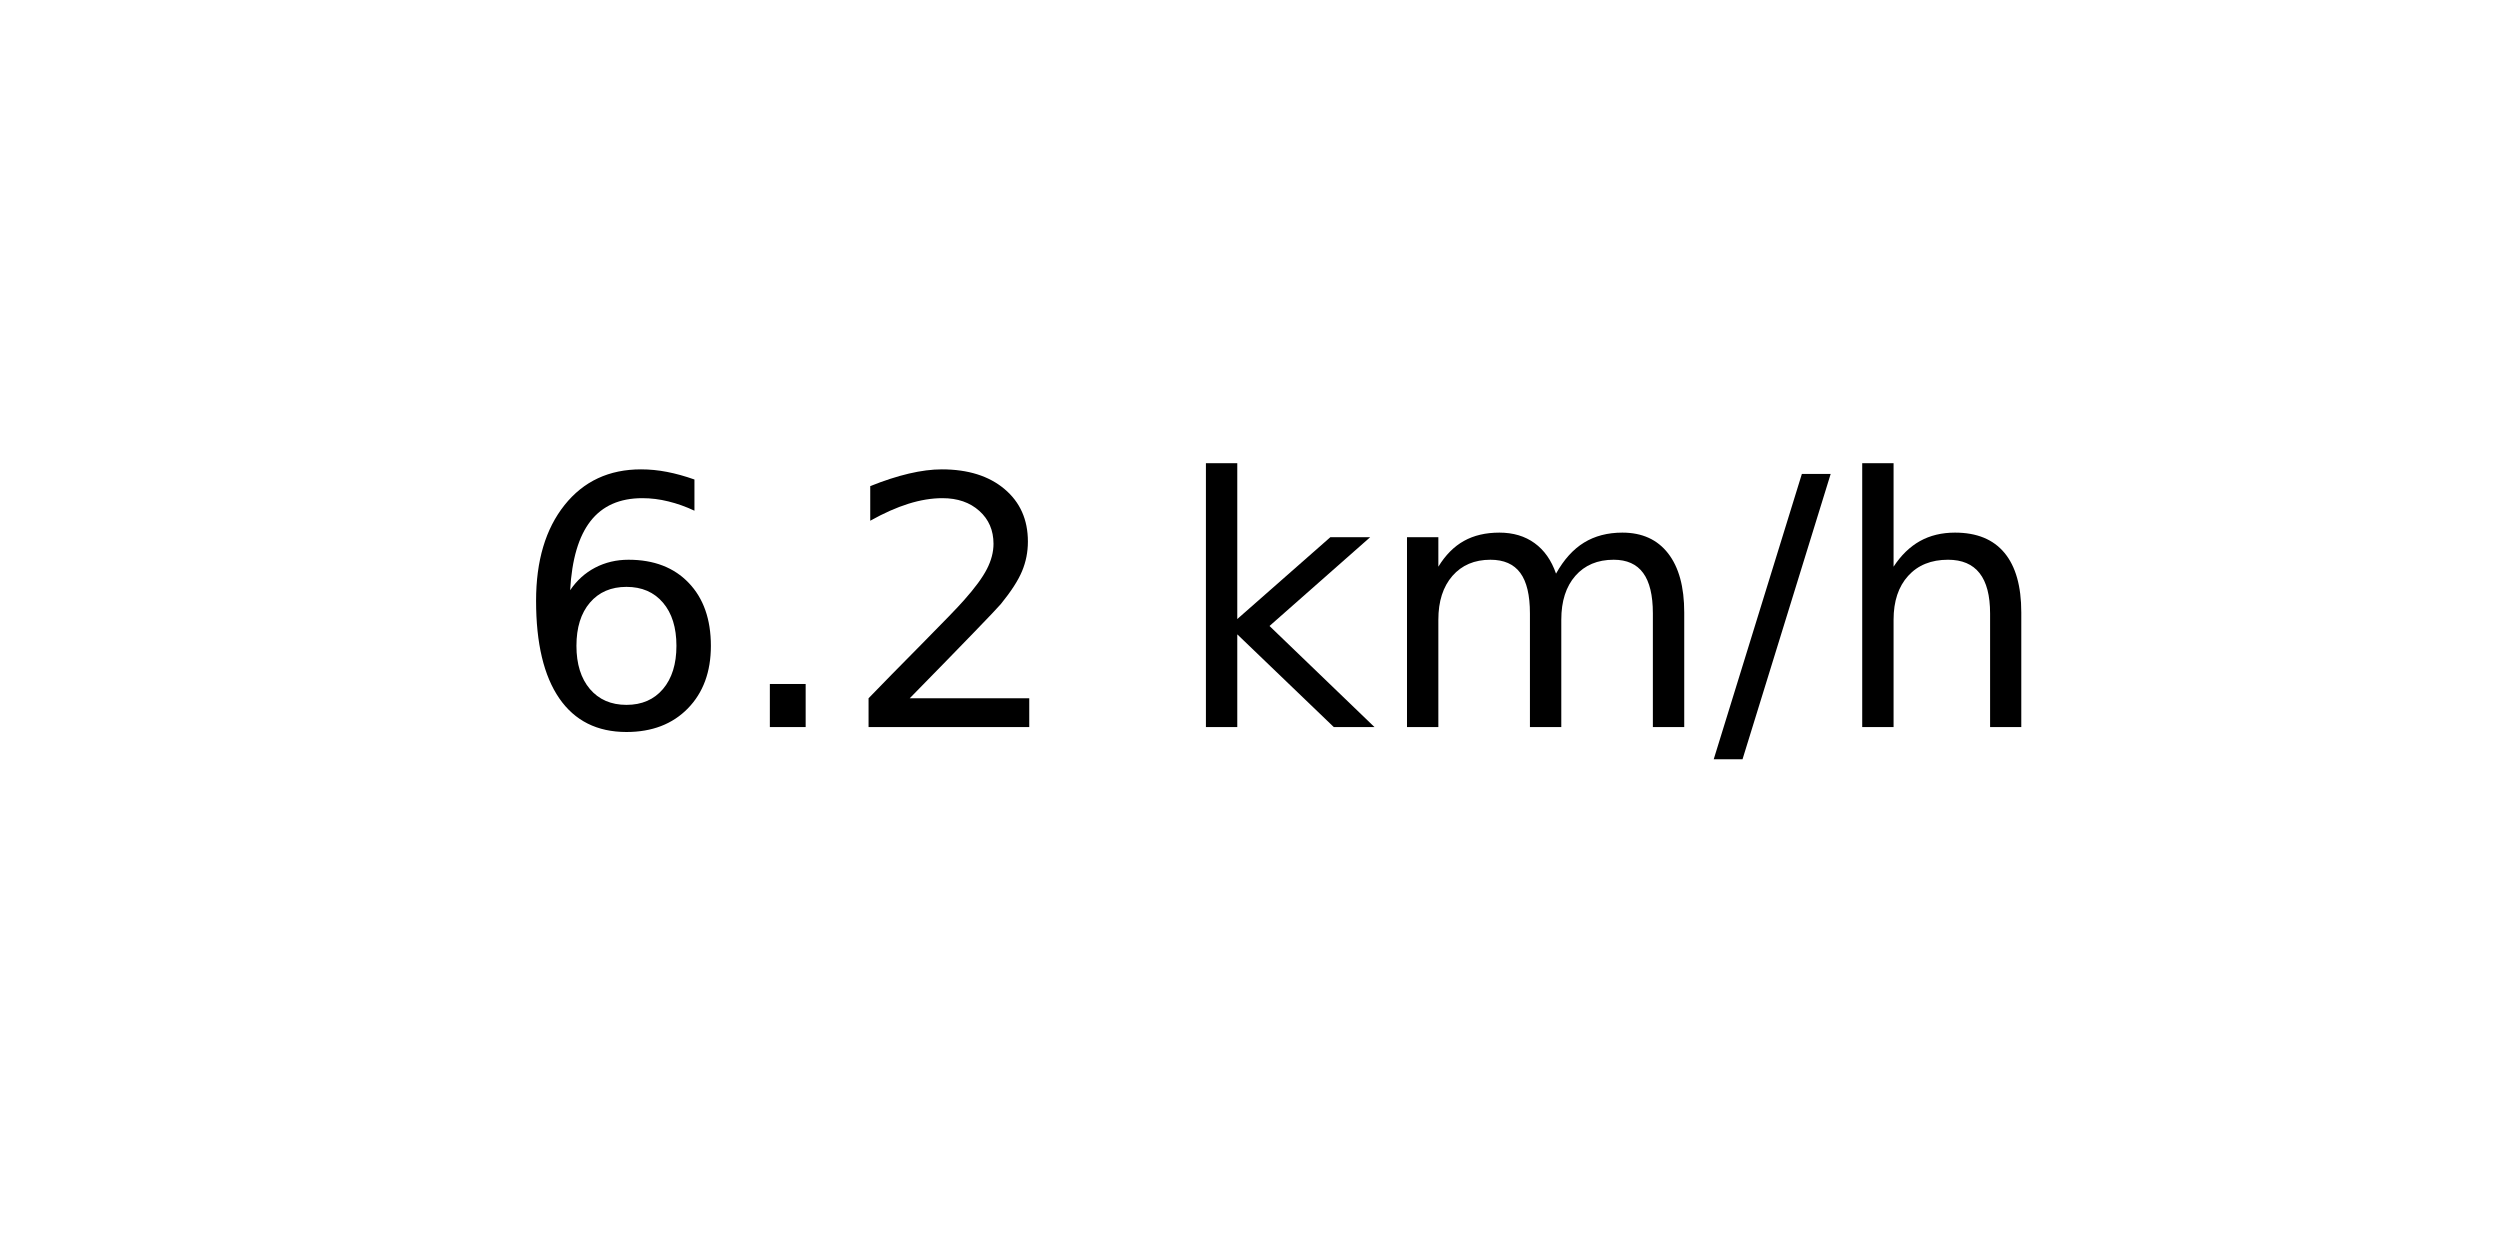
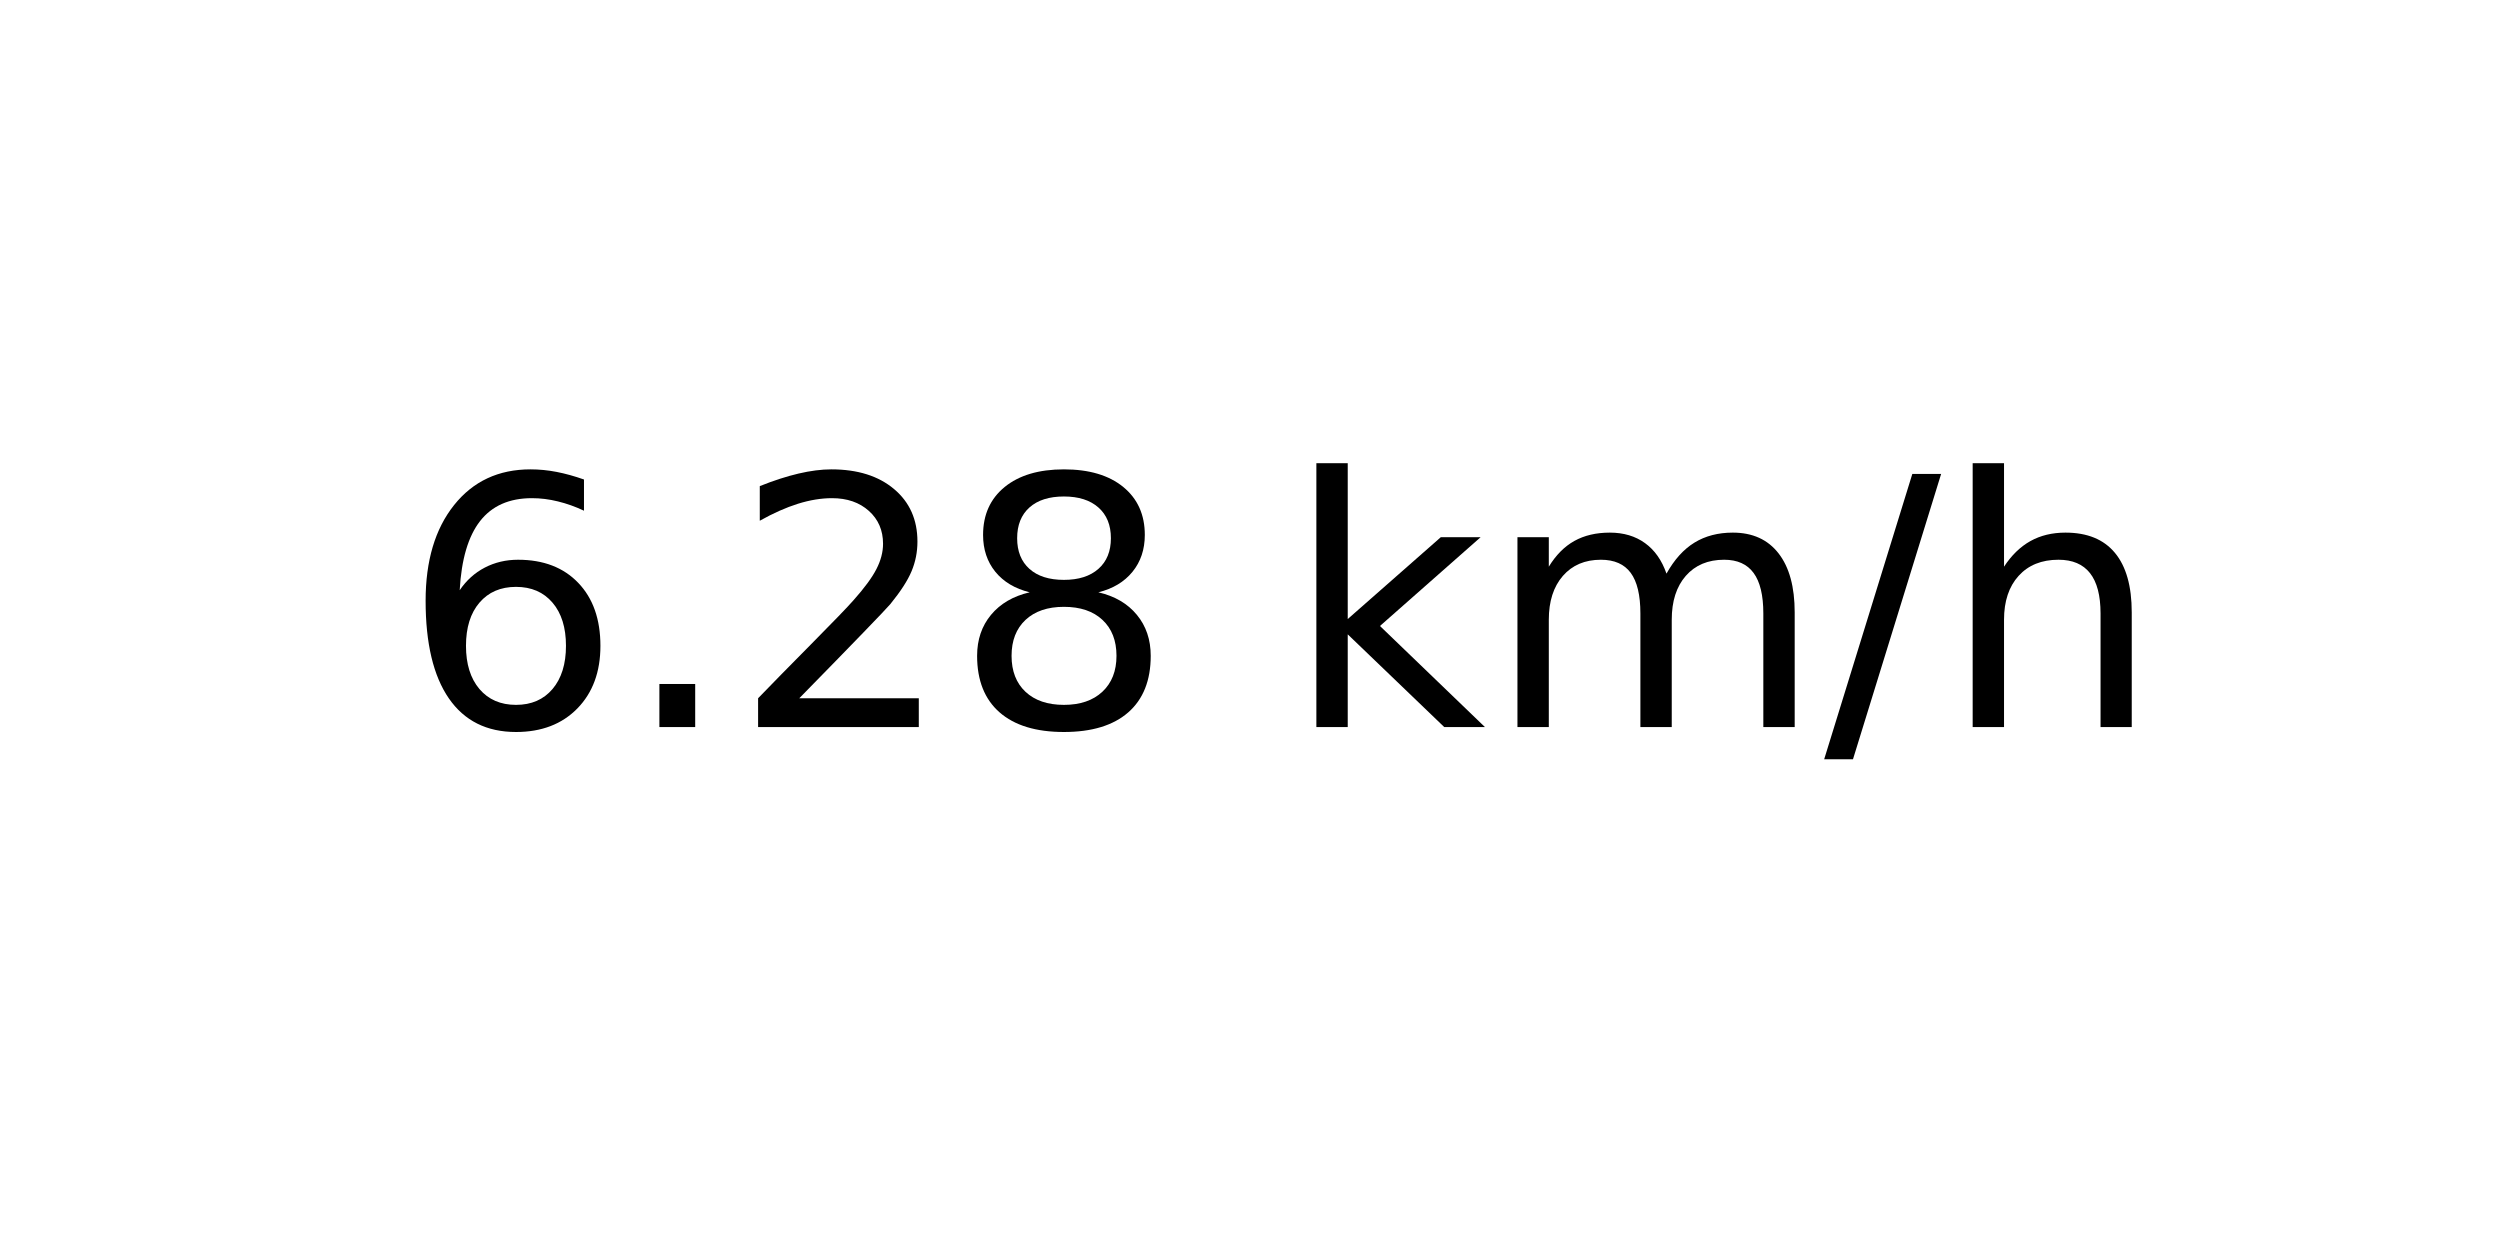
<svg xmlns="http://www.w3.org/2000/svg" xmlns:xlink="http://www.w3.org/1999/xlink" width="72pt" height="36pt" viewBox="0 0 72 36" version="1.1">
  <defs>
    <style type="text/css">*{stroke-linejoin: round; stroke-linecap: butt}</style>
  </defs>
  <g id="figure_1">
    <g id="axes_1">
      <g id="text_1">
-         <g transform="translate(14.74062 20.93937) scale(0.1 -0.1)">
+         <g transform="translate(11.55937 20.93937) scale(0.1 -0.1)">
          <defs>
            <path id="DejaVuSans-36" d="M 2113 2584  Q 1688 2584 1439 2293  Q 1191 2003 1191 1497  Q 1191 994 1439 701  Q 1688 409 2113 409  Q 2538 409 2786 701  Q 3034 994 3034 1497  Q 3034 2003 2786 2293  Q 2538 2584 2113 2584  z M 3366 4563  L 3366 3988  Q 3128 4100 2886 4159  Q 2644 4219 2406 4219  Q 1781 4219 1451 3797  Q 1122 3375 1075 2522  Q 1259 2794 1537 2939  Q 1816 3084 2150 3084  Q 2853 3084 3261 2657  Q 3669 2231 3669 1497  Q 3669 778 3244 343  Q 2819 -91 2113 -91  Q 1303 -91 875 529  Q 447 1150 447 2328  Q 447 3434 972 4092  Q 1497 4750 2381 4750  Q 2619 4750 2861 4703  Q 3103 4656 3366 4563  z " transform="scale(0.015625)" />
            <path id="DejaVuSans-2e" d="M 684 794  L 1344 794  L 1344 0  L 684 0  L 684 794  z " transform="scale(0.015625)" />
            <path id="DejaVuSans-32" d="M 1228 531  L 3431 531  L 3431 0  L 469 0  L 469 531  Q 828 903 1448 1529  Q 2069 2156 2228 2338  Q 2531 2678 2651 2914  Q 2772 3150 2772 3378  Q 2772 3750 2511 3984  Q 2250 4219 1831 4219  Q 1534 4219 1204 4116  Q 875 4013 500 3803  L 500 4441  Q 881 4594 1212 4672  Q 1544 4750 1819 4750  Q 2544 4750 2975 4387  Q 3406 4025 3406 3419  Q 3406 3131 3298 2873  Q 3191 2616 2906 2266  Q 2828 2175 2409 1742  Q 1991 1309 1228 531  z " transform="scale(0.015625)" />
+             <path id="DejaVuSans-38" d="M 2034 2216  Q 1584 2216 1326 1975  Q 1069 1734 1069 1313  Q 1069 891 1326 650  Q 1584 409 2034 409  Q 2484 409 2743 651  Q 3003 894 3003 1313  Q 3003 1734 2745 1975  Q 2488 2216 2034 2216  z M 1403 2484  Q 997 2584 770 2862  Q 544 3141 544 3541  Q 544 4100 942 4425  Q 1341 4750 2034 4750  Q 2731 4750 3128 4425  Q 3525 4100 3525 3541  Q 3525 3141 3298 2862  Q 3072 2584 2669 2484  Q 3125 2378 3379 2068  Q 3634 1759 3634 1313  Q 3634 634 3220 271  Q 2806 -91 2034 -91  Q 1263 -91 848 271  Q 434 634 434 1313  Q 434 1759 690 2068  Q 947 2378 1403 2484  z M 1172 3481  Q 1172 3119 1398 2916  Q 1625 2713 2034 2713  Q 2441 2713 2670 2916  Q 2900 3119 2900 3481  Q 2900 3844 2670 4047  Q 2441 4250 2034 4250  Q 1625 4250 1398 4047  Q 1172 3844 1172 3481  z " transform="scale(0.015625)" />
            <path id="DejaVuSans-20" transform="scale(0.015625)" />
            <path id="DejaVuSans-6b" d="M 581 4863  L 1159 4863  L 1159 1991  L 2875 3500  L 3609 3500  L 1753 1863  L 3688 0  L 2938 0  L 1159 1709  L 1159 0  L 581 0  L 581 4863  z " transform="scale(0.015625)" />
            <path id="DejaVuSans-6d" d="M 3328 2828  Q 3544 3216 3844 3400  Q 4144 3584 4550 3584  Q 5097 3584 5394 3201  Q 5691 2819 5691 2113  L 5691 0  L 5113 0  L 5113 2094  Q 5113 2597 4934 2840  Q 4756 3084 4391 3084  Q 3944 3084 3684 2787  Q 3425 2491 3425 1978  L 3425 0  L 2847 0  L 2847 2094  Q 2847 2600 2669 2842  Q 2491 3084 2119 3084  Q 1678 3084 1418 2786  Q 1159 2488 1159 1978  L 1159 0  L 581 0  L 581 3500  L 1159 3500  L 1159 2956  Q 1356 3278 1631 3431  Q 1906 3584 2284 3584  Q 2666 3584 2933 3390  Q 3200 3197 3328 2828  z " transform="scale(0.015625)" />
            <path id="DejaVuSans-2f" d="M 1625 4666  L 2156 4666  L 531 -594  L 0 -594  L 1625 4666  z " transform="scale(0.015625)" />
            <path id="DejaVuSans-68" d="M 3513 2113  L 3513 0  L 2938 0  L 2938 2094  Q 2938 2591 2744 2837  Q 2550 3084 2163 3084  Q 1697 3084 1428 2787  Q 1159 2491 1159 1978  L 1159 0  L 581 0  L 581 4863  L 1159 4863  L 1159 2956  Q 1366 3272 1645 3428  Q 1925 3584 2291 3584  Q 2894 3584 3203 3211  Q 3513 2838 3513 2113  z " transform="scale(0.015625)" />
          </defs>
          <use xlink:href="#DejaVuSans-36" />
          <use xlink:href="#DejaVuSans-2e" x="63.623" />
          <use xlink:href="#DejaVuSans-32" x="95.41" />
-           <use xlink:href="#DejaVuSans-20" x="159.033" />
-           <use xlink:href="#DejaVuSans-6b" x="190.82" />
-           <use xlink:href="#DejaVuSans-6d" x="248.73" />
-           <use xlink:href="#DejaVuSans-2f" x="346.143" />
-           <use xlink:href="#DejaVuSans-68" x="379.834" />
+           <use xlink:href="#DejaVuSans-38" x="159.033" />
+           <use xlink:href="#DejaVuSans-20" x="222.656" />
+           <use xlink:href="#DejaVuSans-6b" x="254.443" />
+           <use xlink:href="#DejaVuSans-6d" x="312.354" />
+           <use xlink:href="#DejaVuSans-2f" x="409.766" />
+           <use xlink:href="#DejaVuSans-68" x="443.457" />
        </g>
      </g>
    </g>
  </g>
</svg>
